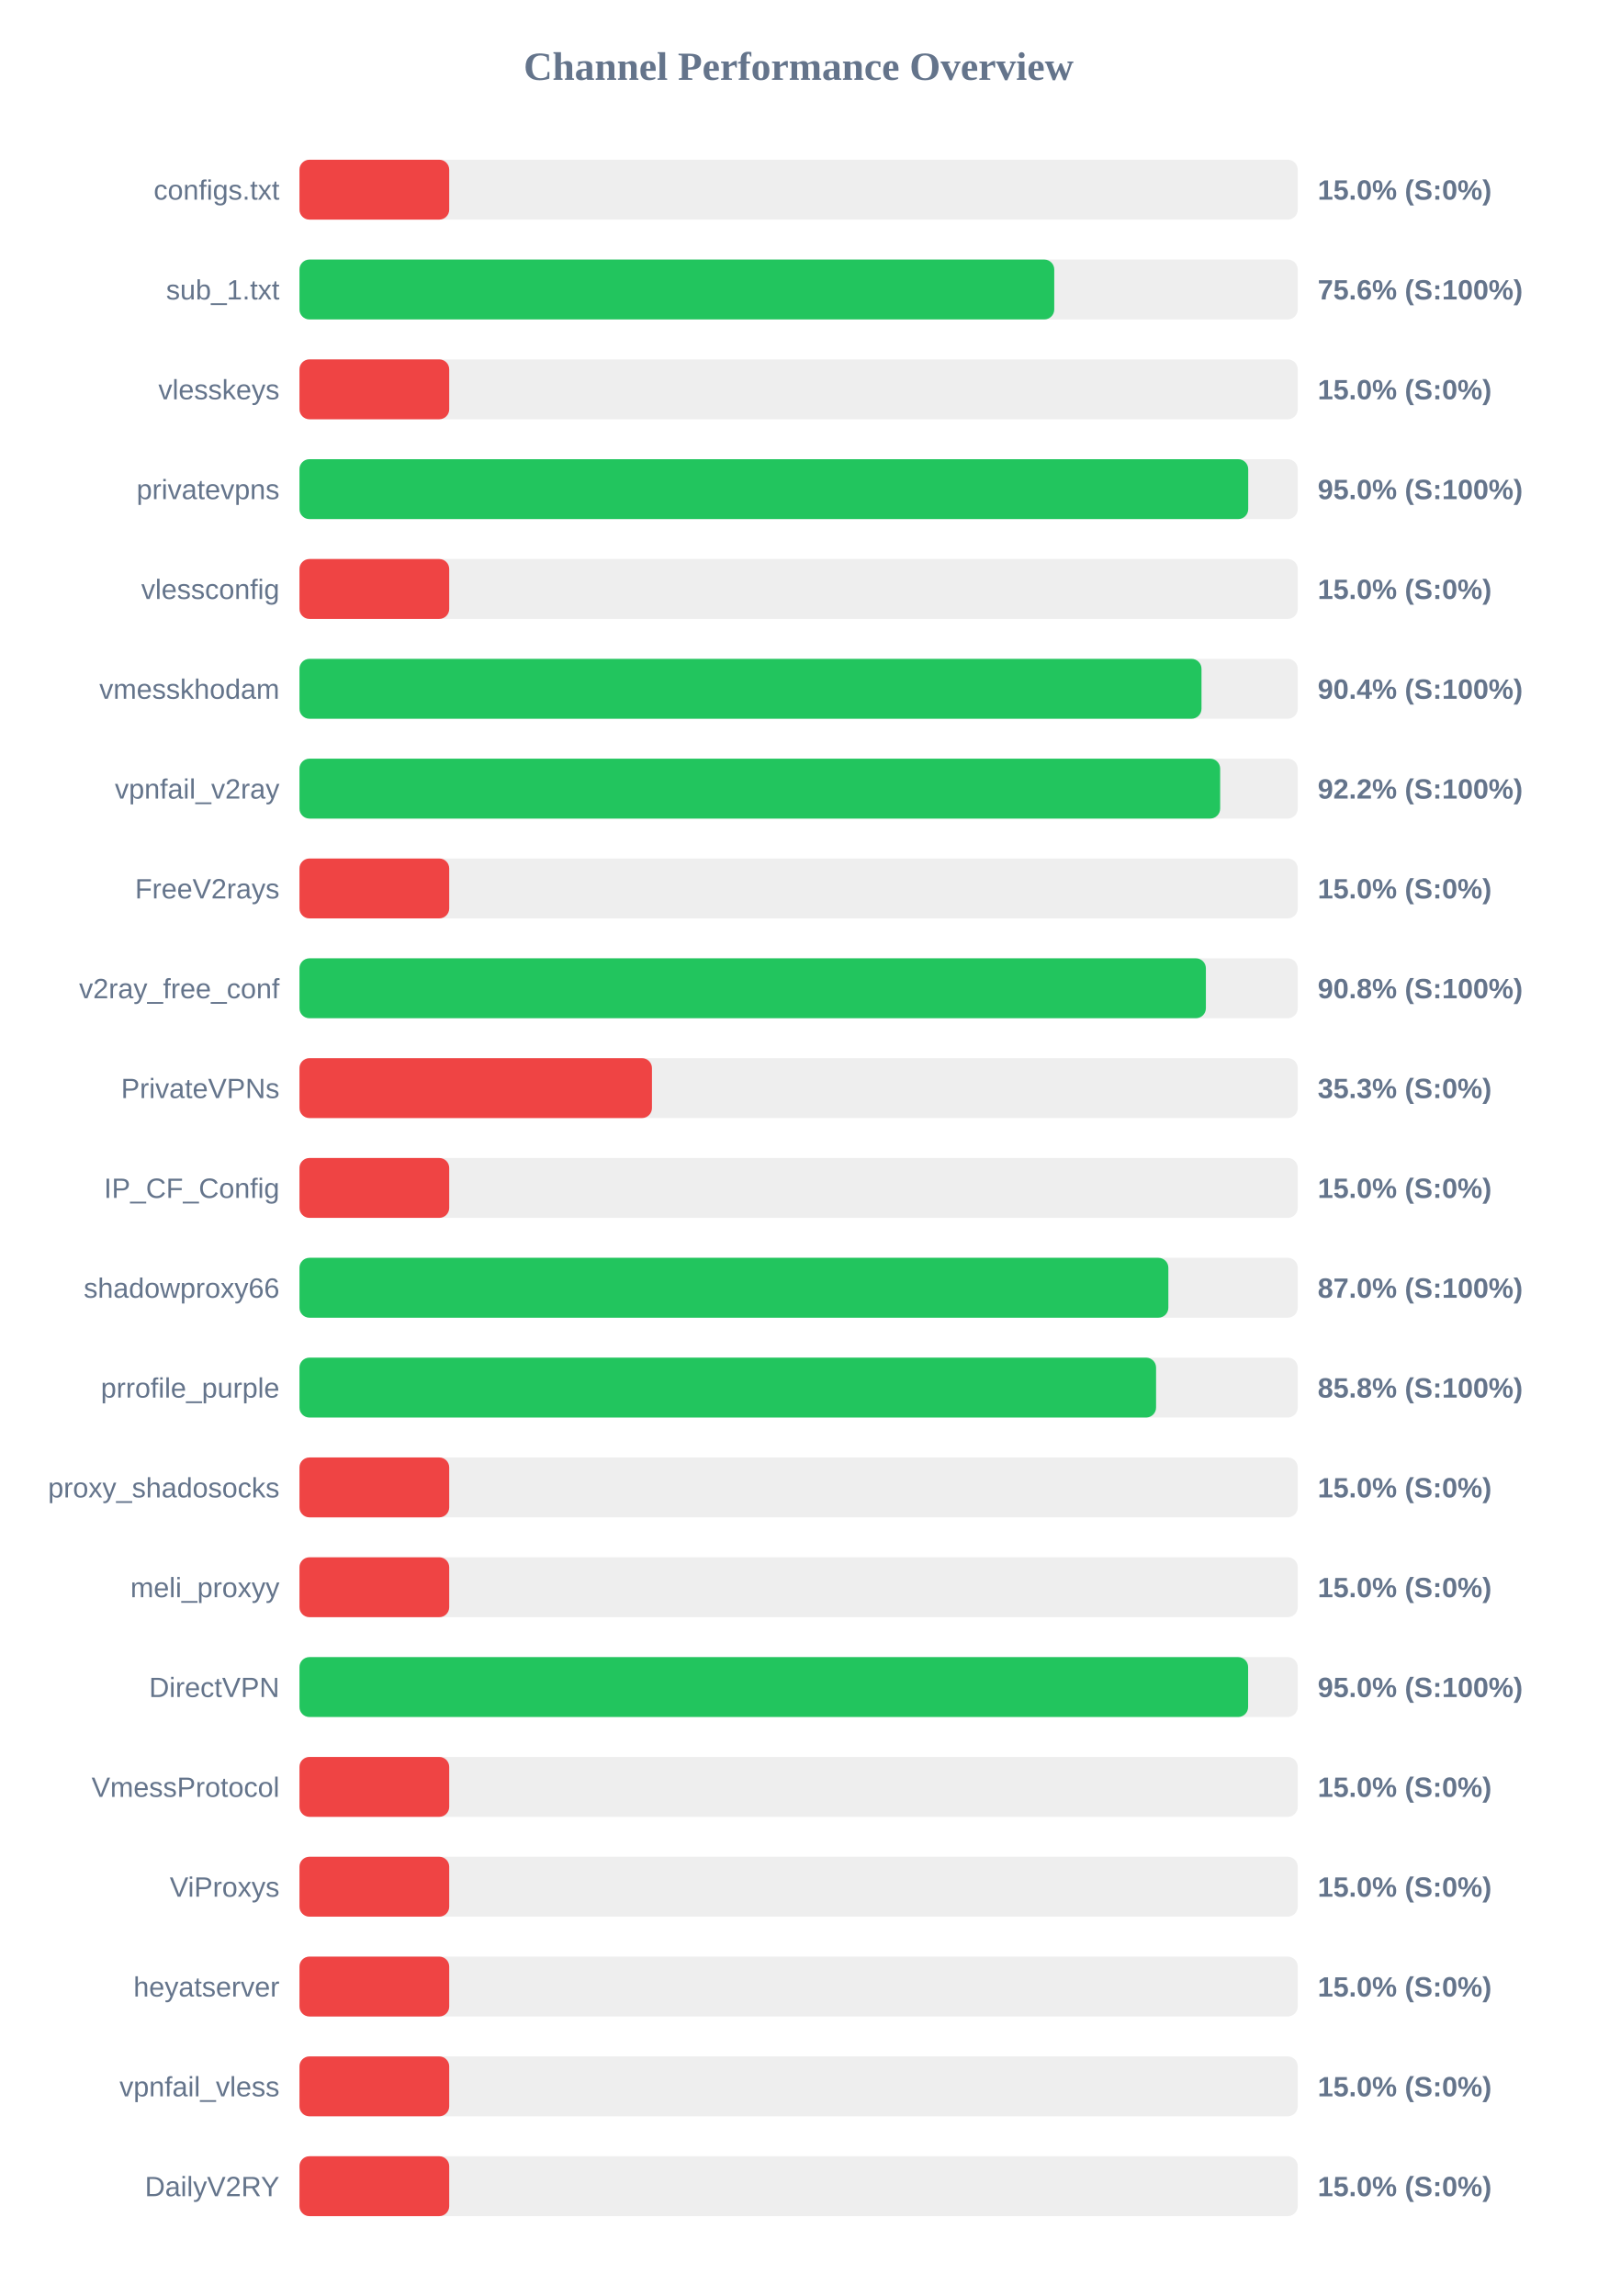
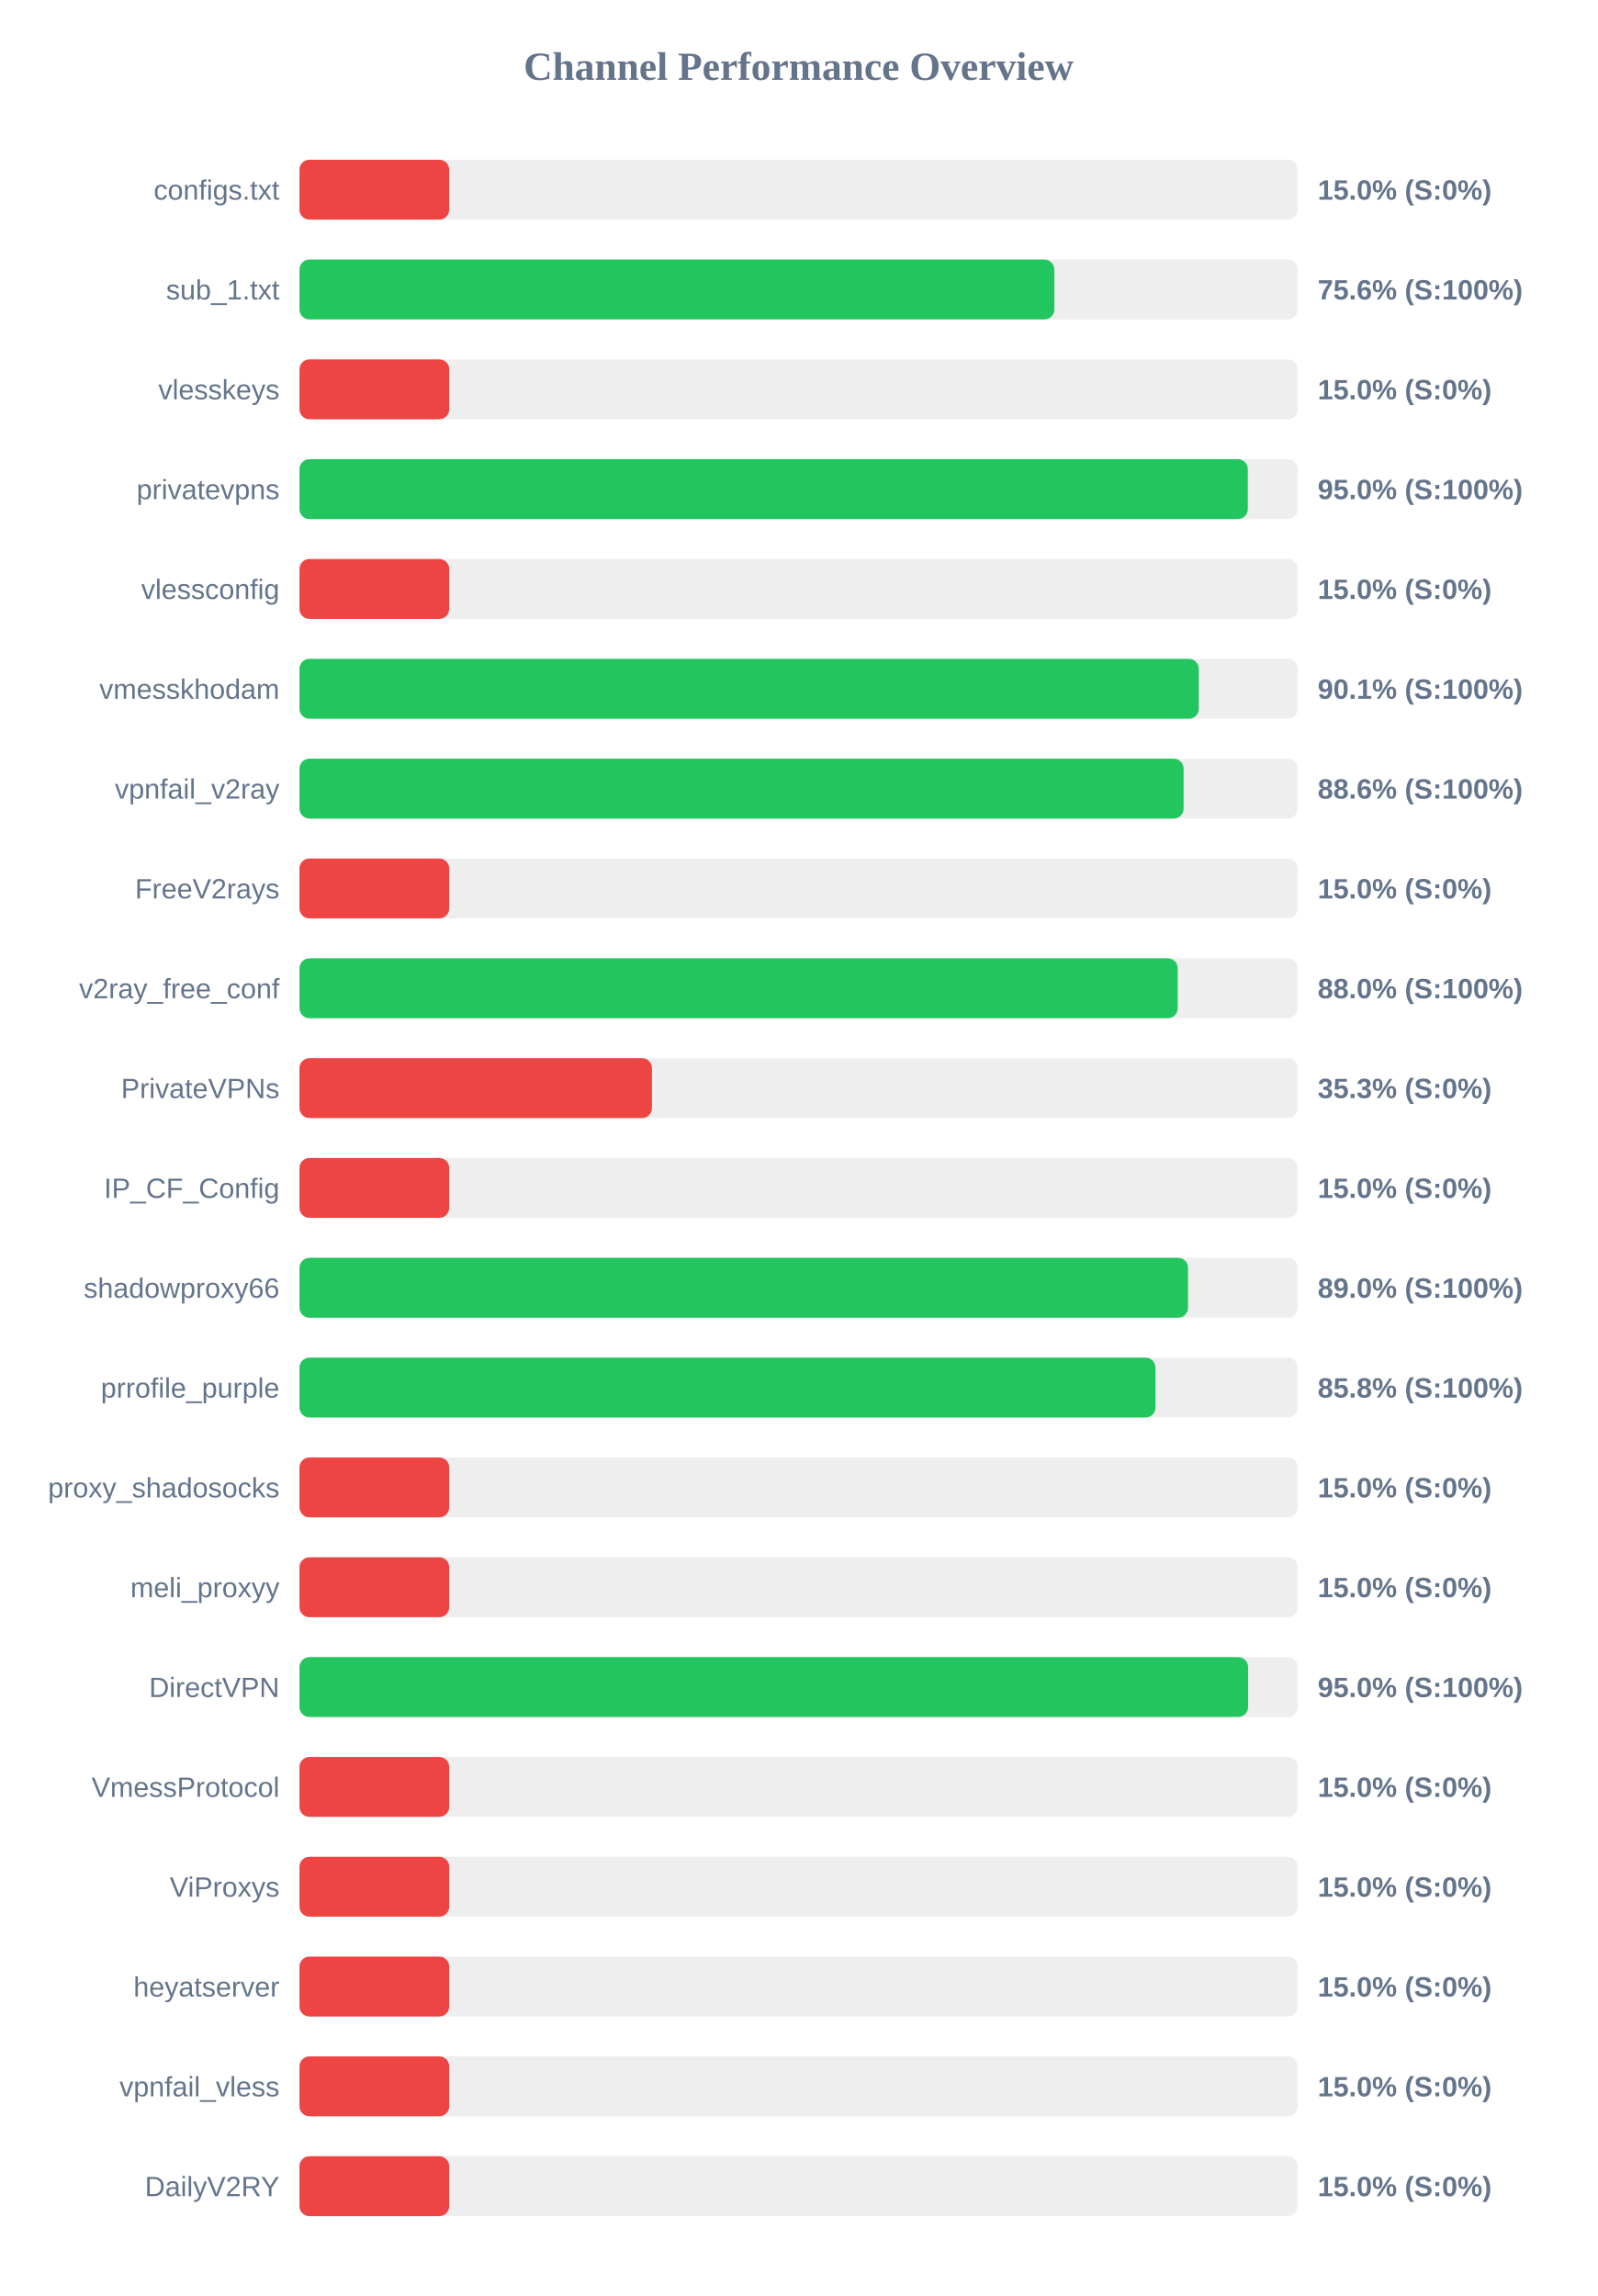
<svg xmlns="http://www.w3.org/2000/svg" width="800" height="1150" version="1.1">
  <style>
        .row { font: 14px Arial; fill: #64748b; }
        .score { font: bold 14px Arial; fill: #64748b; }
    </style>
  <text x="400" y="40" text-anchor="middle" font-size="20px" font-weight="bold" fill="#64748b">Channel Performance Overview</text>
  <rect x="150" y="80" width="500" height="30" fill="#eee" rx="5" />
  <rect x="150" y="80" width="75.0" height="30" fill="#ef4444" rx="5" />
  <text x="140" y="100" text-anchor="end" class="row">configs.txt</text>
  <text x="660" y="100" text-anchor="start" class="score">15.0% (S:0%)</text>
  <rect x="150" y="130" width="500" height="30" fill="#eee" rx="5" />
-   <rect x="150" y="130" width="378.05" height="30" fill="#22c55e" rx="5" />
+   <rect x="150" y="130" width="378.1" height="30" fill="#22c55e" rx="5" />
  <text x="140" y="150" text-anchor="end" class="row">sub_1.txt</text>
  <text x="660" y="150" text-anchor="start" class="score">75.6% (S:100%)</text>
  <rect x="150" y="180" width="500" height="30" fill="#eee" rx="5" />
  <rect x="150" y="180" width="75.0" height="30" fill="#ef4444" rx="5" />
  <text x="140" y="200" text-anchor="end" class="row">vlesskeys</text>
  <text x="660" y="200" text-anchor="start" class="score">15.0% (S:0%)</text>
  <rect x="150" y="230" width="500" height="30" fill="#eee" rx="5" />
-   <rect x="150" y="230" width="475.2" height="30" fill="#22c55e" rx="5" />
+   <rect x="150" y="230" width="475.0" height="30" fill="#22c55e" rx="5" />
  <text x="140" y="250" text-anchor="end" class="row">privatevpns</text>
  <text x="660" y="250" text-anchor="start" class="score">95.0% (S:100%)</text>
  <rect x="150" y="280" width="500" height="30" fill="#eee" rx="5" />
  <rect x="150" y="280" width="75.0" height="30" fill="#ef4444" rx="5" />
  <text x="140" y="300" text-anchor="end" class="row">vlessconfig</text>
  <text x="660" y="300" text-anchor="start" class="score">15.0% (S:0%)</text>
  <rect x="150" y="330" width="500" height="30" fill="#eee" rx="5" />
-   <rect x="150" y="330" width="451.8" height="30" fill="#22c55e" rx="5" />
+   <rect x="150" y="330" width="450.45" height="30" fill="#22c55e" rx="5" />
  <text x="140" y="350" text-anchor="end" class="row">vmesskhodam</text>
-   <text x="660" y="350" text-anchor="start" class="score">90.4% (S:100%)</text>
+   <text x="660" y="350" text-anchor="start" class="score">90.1% (S:100%)</text>
  <rect x="150" y="380" width="500" height="30" fill="#eee" rx="5" />
-   <rect x="150" y="380" width="461.15" height="30" fill="#22c55e" rx="5" />
+   <rect x="150" y="380" width="442.85" height="30" fill="#22c55e" rx="5" />
  <text x="140" y="400" text-anchor="end" class="row">vpnfail_v2ray</text>
-   <text x="660" y="400" text-anchor="start" class="score">92.2% (S:100%)</text>
+   <text x="660" y="400" text-anchor="start" class="score">88.6% (S:100%)</text>
  <rect x="150" y="430" width="500" height="30" fill="#eee" rx="5" />
  <rect x="150" y="430" width="75.0" height="30" fill="#ef4444" rx="5" />
  <text x="140" y="450" text-anchor="end" class="row">FreeV2rays</text>
  <text x="660" y="450" text-anchor="start" class="score">15.0% (S:0%)</text>
  <rect x="150" y="480" width="500" height="30" fill="#eee" rx="5" />
-   <rect x="150" y="480" width="454.0" height="30" fill="#22c55e" rx="5" />
+   <rect x="150" y="480" width="439.9" height="30" fill="#22c55e" rx="5" />
  <text x="140" y="500" text-anchor="end" class="row">v2ray_free_conf</text>
-   <text x="660" y="500" text-anchor="start" class="score">90.8% (S:100%)</text>
+   <text x="660" y="500" text-anchor="start" class="score">88.0% (S:100%)</text>
  <rect x="150" y="530" width="500" height="30" fill="#eee" rx="5" />
  <rect x="150" y="530" width="176.55" height="30" fill="#ef4444" rx="5" />
  <text x="140" y="550" text-anchor="end" class="row">PrivateVPNs</text>
  <text x="660" y="550" text-anchor="start" class="score">35.3% (S:0%)</text>
  <rect x="150" y="580" width="500" height="30" fill="#eee" rx="5" />
  <rect x="150" y="580" width="75.0" height="30" fill="#ef4444" rx="5" />
  <text x="140" y="600" text-anchor="end" class="row">IP_CF_Config</text>
  <text x="660" y="600" text-anchor="start" class="score">15.0% (S:0%)</text>
  <rect x="150" y="630" width="500" height="30" fill="#eee" rx="5" />
-   <rect x="150" y="630" width="435.2" height="30" fill="#22c55e" rx="5" />
+   <rect x="150" y="630" width="445.05" height="30" fill="#22c55e" rx="5" />
  <text x="140" y="650" text-anchor="end" class="row">shadowproxy66</text>
-   <text x="660" y="650" text-anchor="start" class="score">87.0% (S:100%)</text>
+   <text x="660" y="650" text-anchor="start" class="score">89.0% (S:100%)</text>
  <rect x="150" y="680" width="500" height="30" fill="#eee" rx="5" />
-   <rect x="150" y="680" width="429.05" height="30" fill="#22c55e" rx="5" />
+   <rect x="150" y="680" width="428.75" height="30" fill="#22c55e" rx="5" />
  <text x="140" y="700" text-anchor="end" class="row">prrofile_purple</text>
  <text x="660" y="700" text-anchor="start" class="score">85.8% (S:100%)</text>
  <rect x="150" y="730" width="500" height="30" fill="#eee" rx="5" />
  <rect x="150" y="730" width="75.0" height="30" fill="#ef4444" rx="5" />
  <text x="140" y="750" text-anchor="end" class="row">proxy_shadosocks</text>
  <text x="660" y="750" text-anchor="start" class="score">15.0% (S:0%)</text>
  <rect x="150" y="780" width="500" height="30" fill="#eee" rx="5" />
  <rect x="150" y="780" width="75.0" height="30" fill="#ef4444" rx="5" />
  <text x="140" y="800" text-anchor="end" class="row">meli_proxyy</text>
  <text x="660" y="800" text-anchor="start" class="score">15.0% (S:0%)</text>
  <rect x="150" y="830" width="500" height="30" fill="#eee" rx="5" />
  <rect x="150" y="830" width="475.15" height="30" fill="#22c55e" rx="5" />
  <text x="140" y="850" text-anchor="end" class="row">DirectVPN</text>
  <text x="660" y="850" text-anchor="start" class="score">95.0% (S:100%)</text>
  <rect x="150" y="880" width="500" height="30" fill="#eee" rx="5" />
  <rect x="150" y="880" width="75.0" height="30" fill="#ef4444" rx="5" />
  <text x="140" y="900" text-anchor="end" class="row">VmessProtocol</text>
  <text x="660" y="900" text-anchor="start" class="score">15.0% (S:0%)</text>
  <rect x="150" y="930" width="500" height="30" fill="#eee" rx="5" />
  <rect x="150" y="930" width="75.0" height="30" fill="#ef4444" rx="5" />
  <text x="140" y="950" text-anchor="end" class="row">ViProxys</text>
  <text x="660" y="950" text-anchor="start" class="score">15.0% (S:0%)</text>
  <rect x="150" y="980" width="500" height="30" fill="#eee" rx="5" />
  <rect x="150" y="980" width="75.0" height="30" fill="#ef4444" rx="5" />
  <text x="140" y="1000" text-anchor="end" class="row">heyatserver</text>
  <text x="660" y="1000" text-anchor="start" class="score">15.0% (S:0%)</text>
  <rect x="150" y="1030" width="500" height="30" fill="#eee" rx="5" />
  <rect x="150" y="1030" width="75.0" height="30" fill="#ef4444" rx="5" />
  <text x="140" y="1050" text-anchor="end" class="row">vpnfail_vless</text>
  <text x="660" y="1050" text-anchor="start" class="score">15.0% (S:0%)</text>
  <rect x="150" y="1080" width="500" height="30" fill="#eee" rx="5" />
  <rect x="150" y="1080" width="75.0" height="30" fill="#ef4444" rx="5" />
  <text x="140" y="1100" text-anchor="end" class="row">DailyV2RY</text>
  <text x="660" y="1100" text-anchor="start" class="score">15.0% (S:0%)</text>
</svg>
